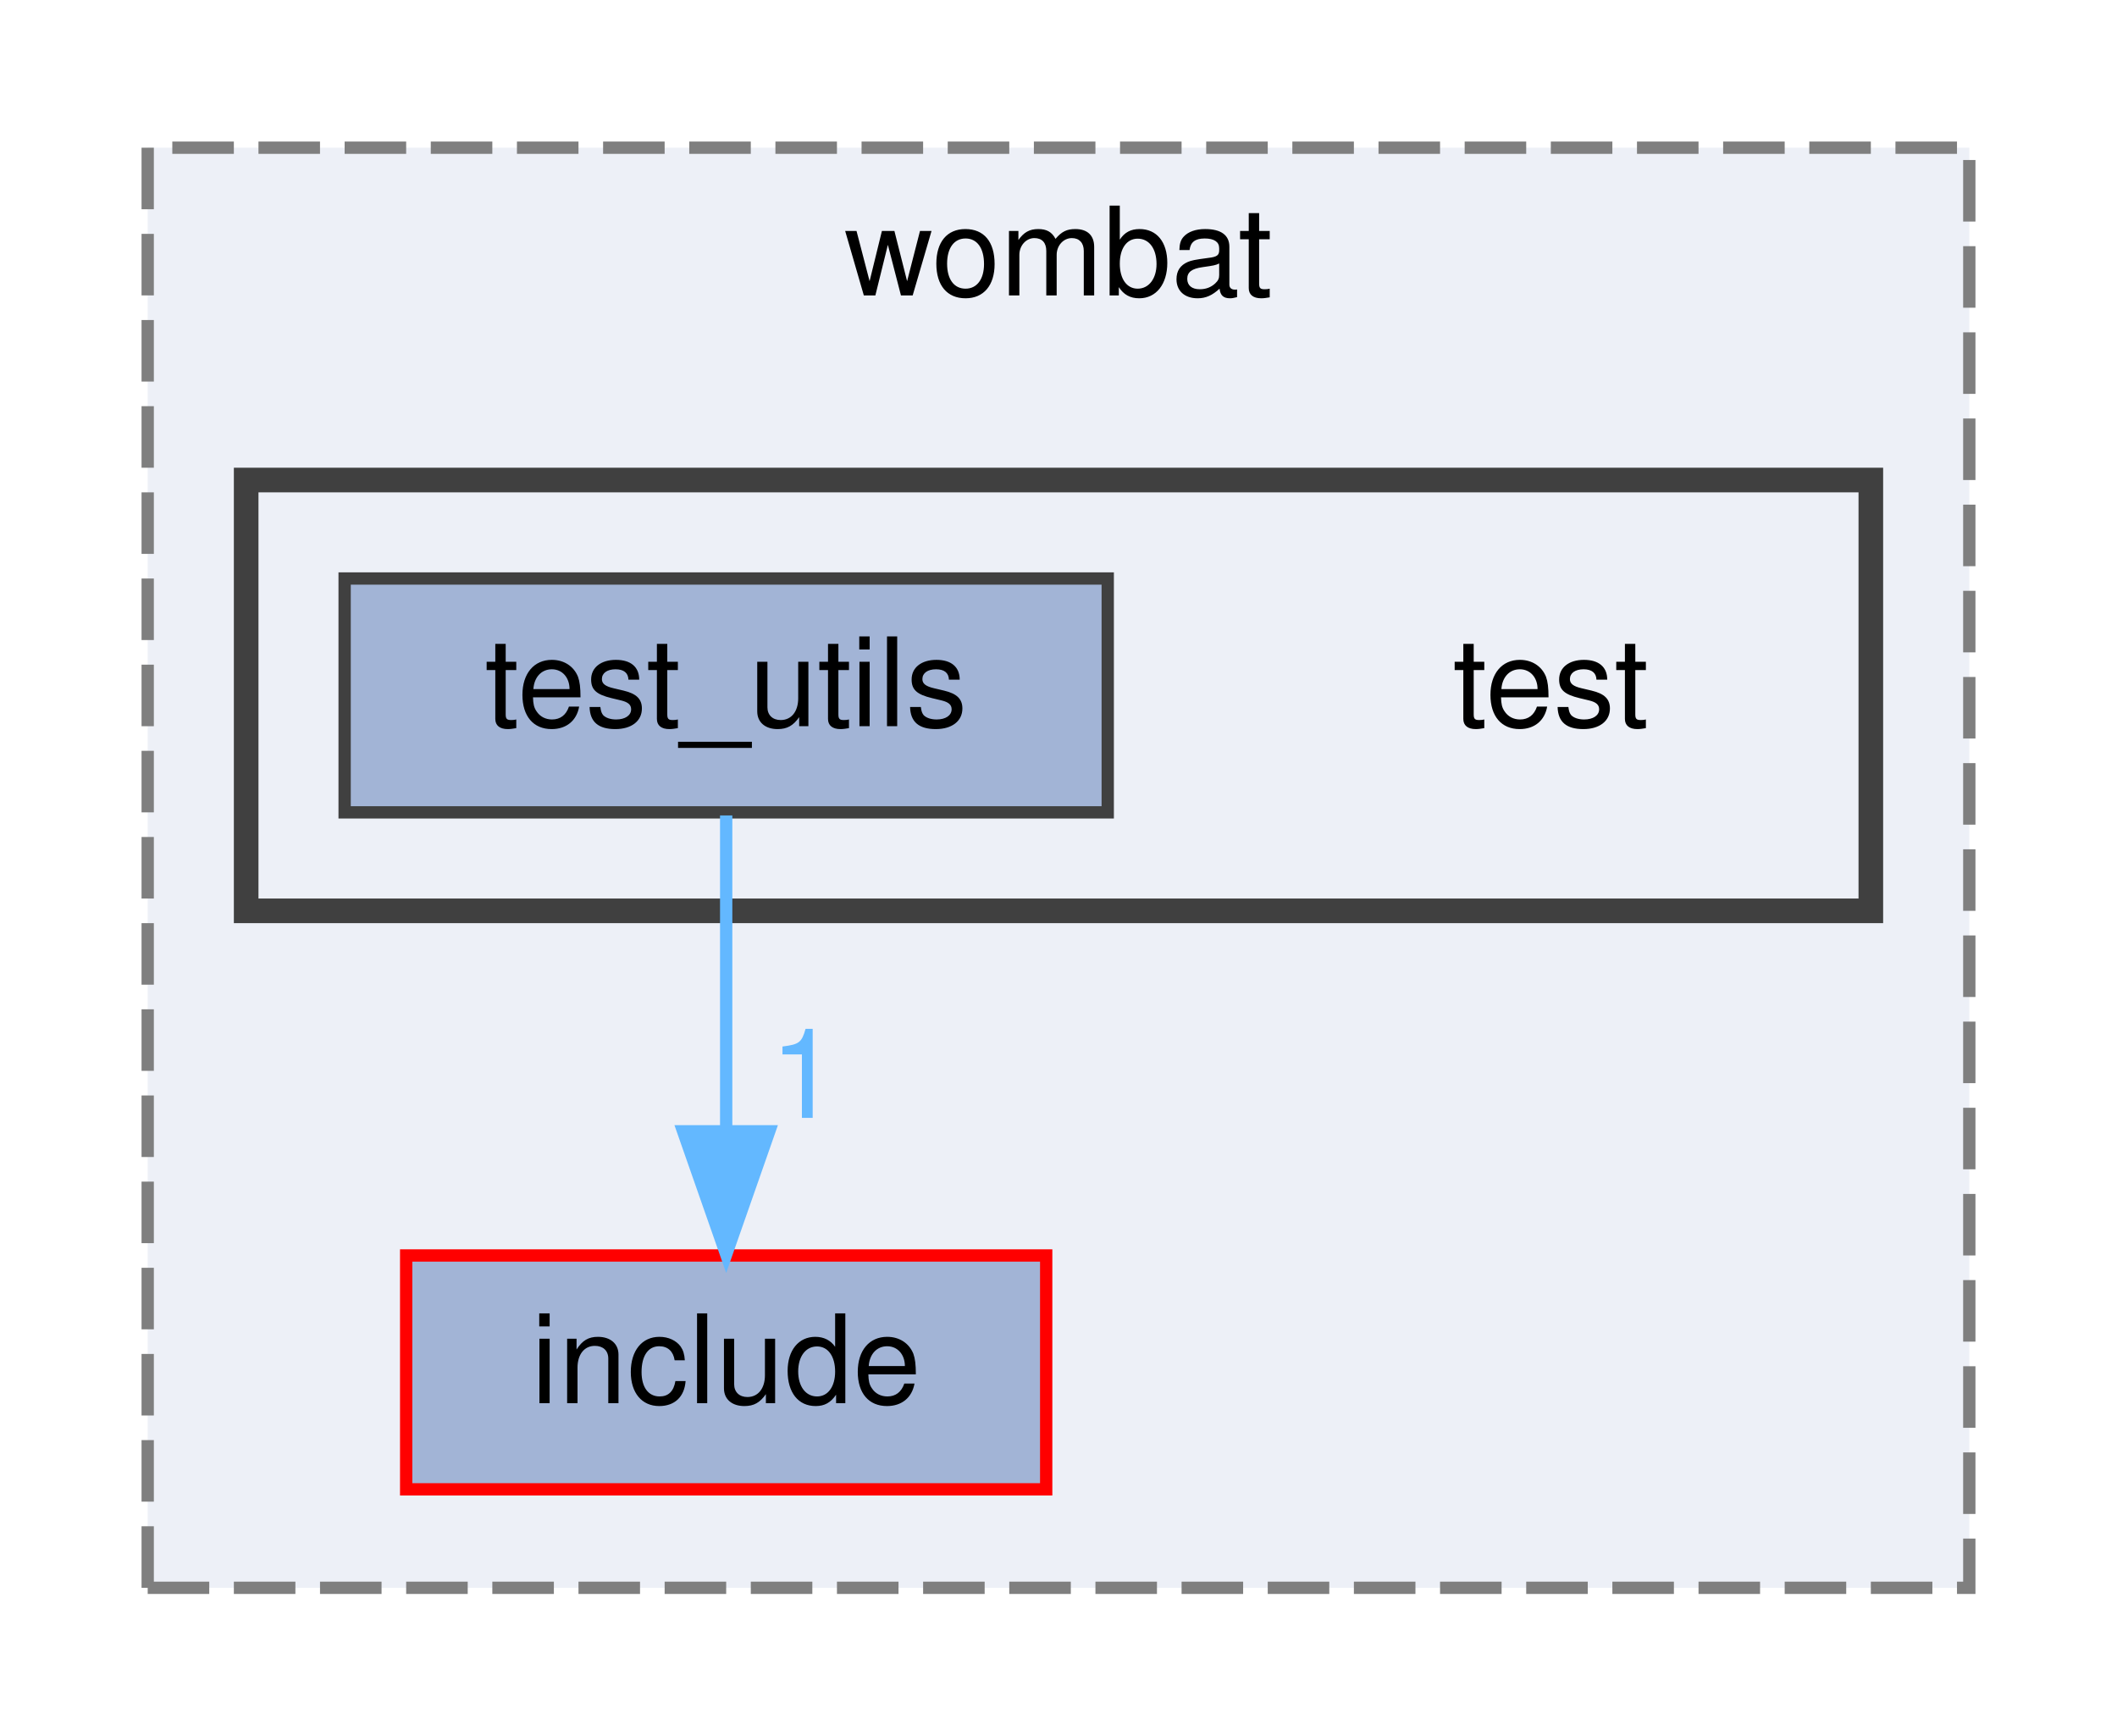
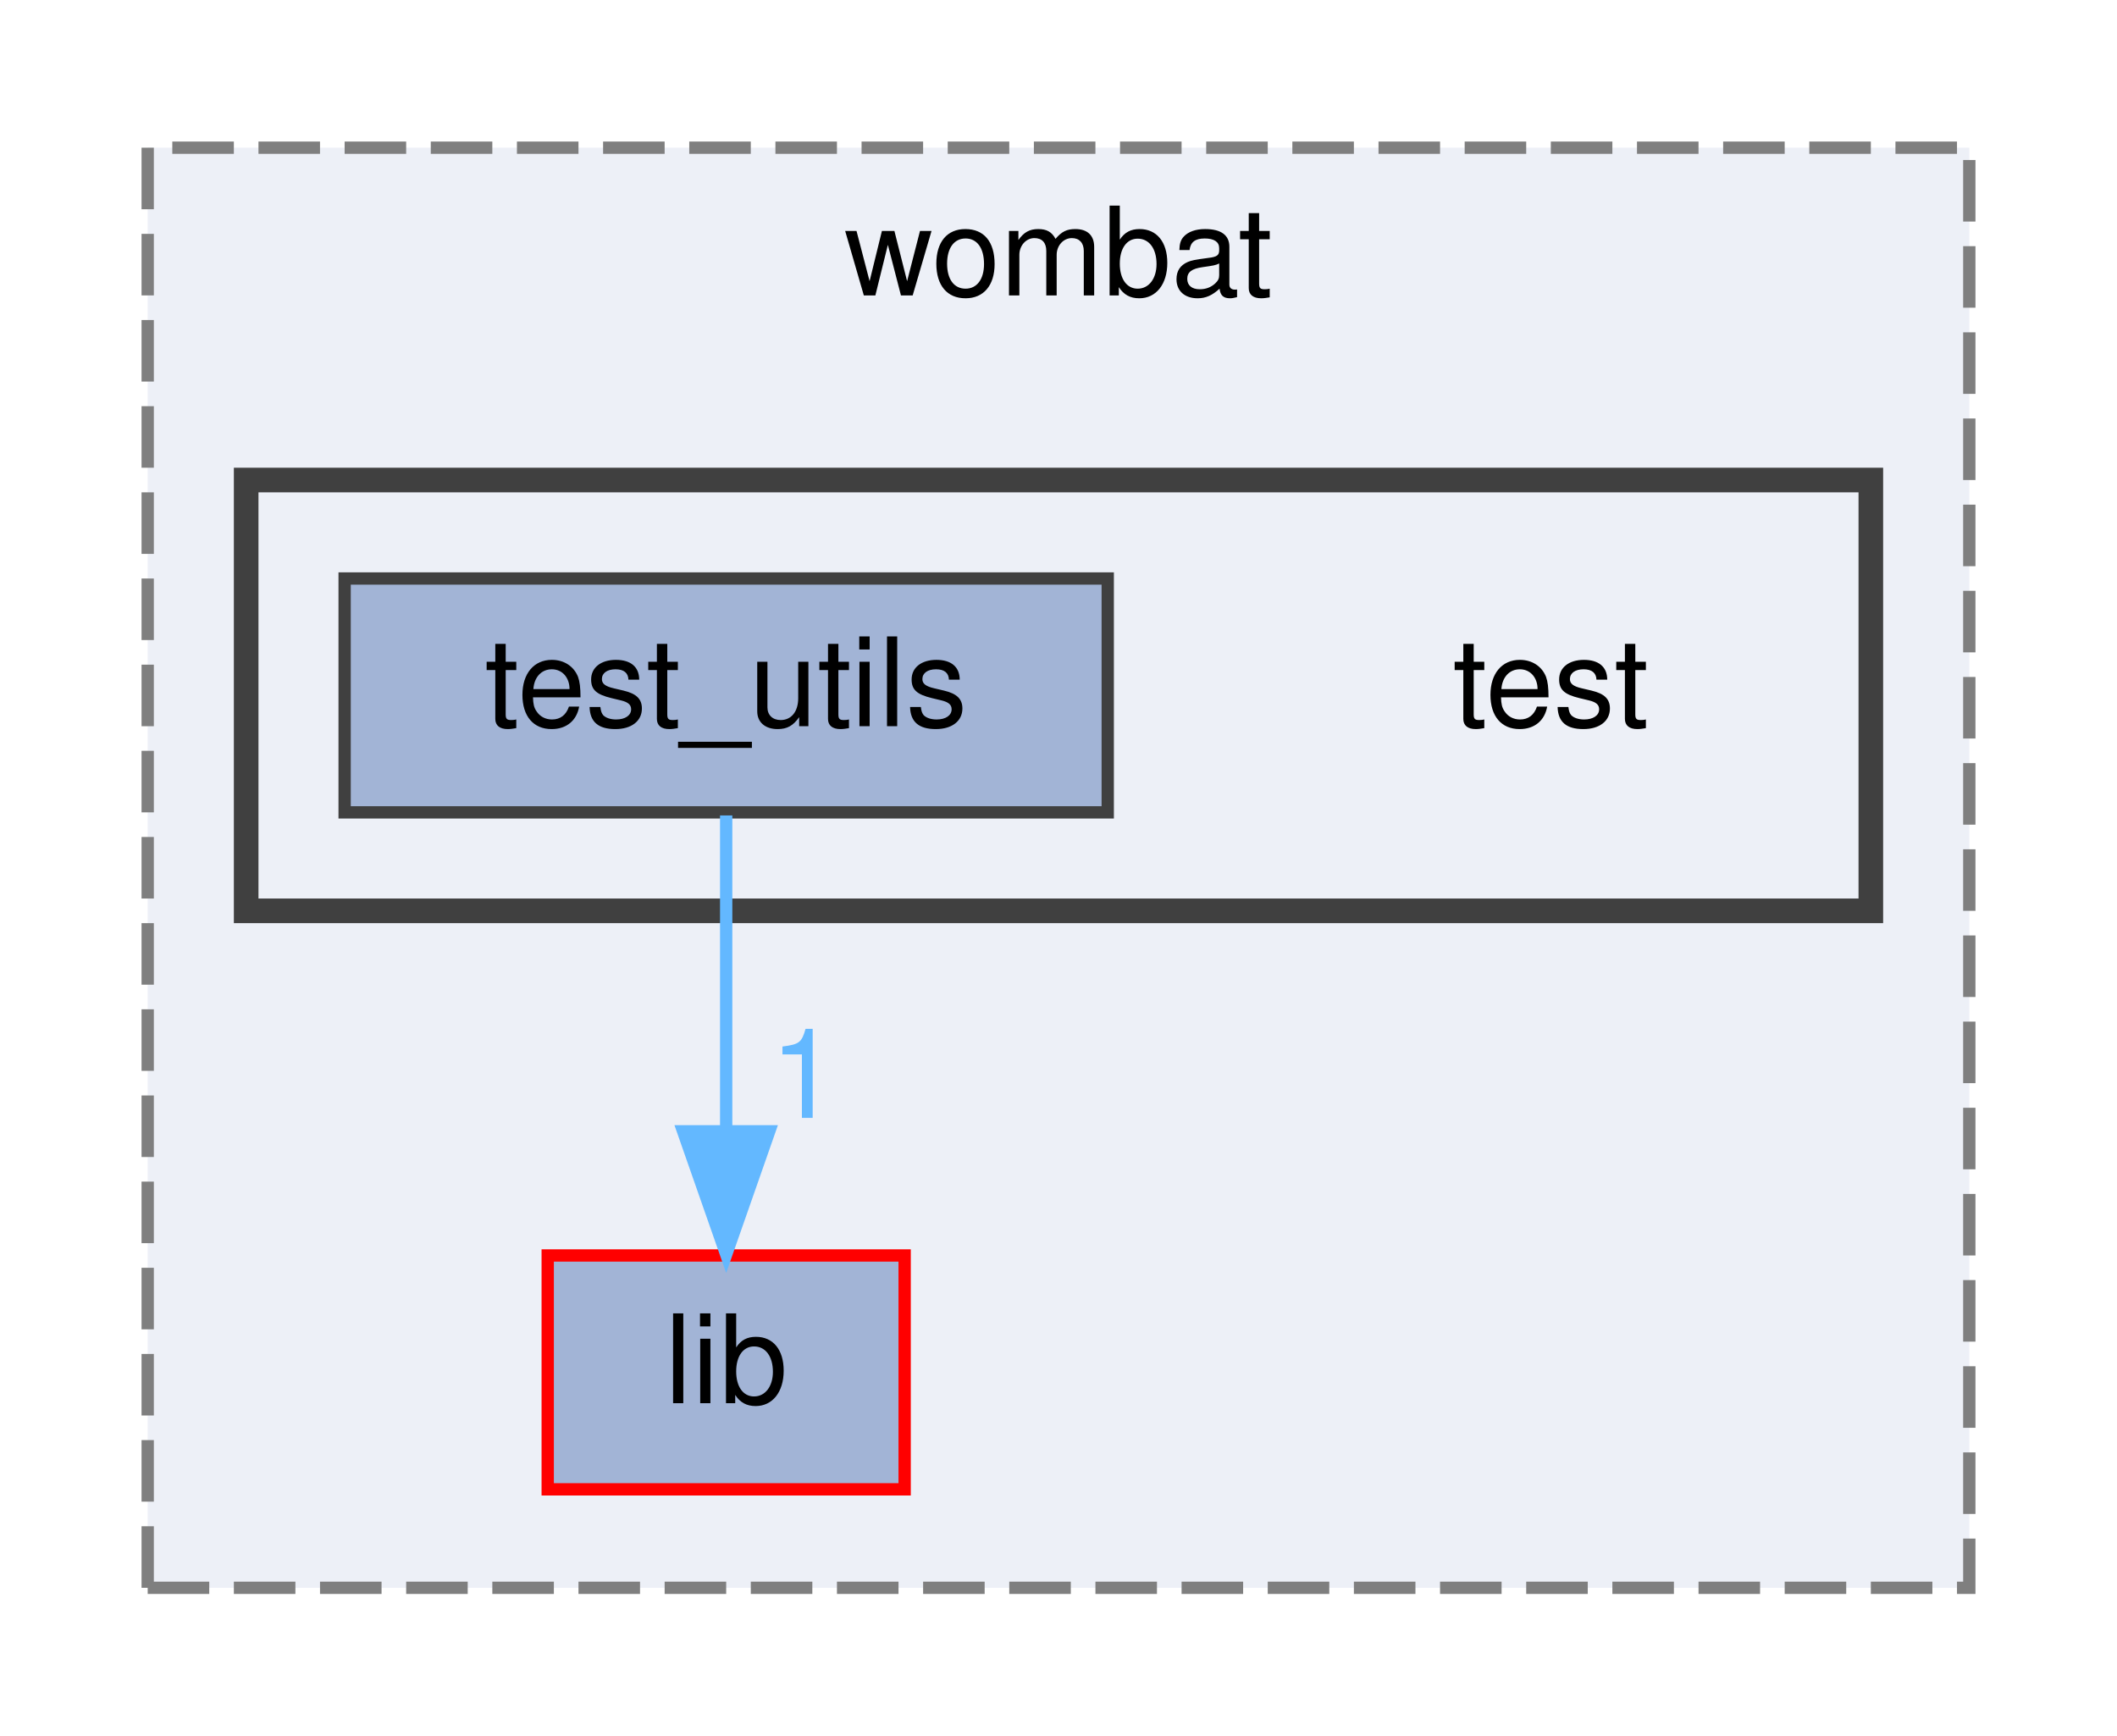
<svg xmlns="http://www.w3.org/2000/svg" xmlns:xlink="http://www.w3.org/1999/xlink" width="172pt" height="141pt" viewBox="0.00 0.00 172.00 141.00">
  <g id="graph0" class="graph" transform="scale(1 1) rotate(0) translate(4 137)">
    <g id="clust1" class="cluster">
      <g id="a_clust1">
        <a xlink:href="dir_a2666ece60dde946aac962d01f4de38f.html" target="_top" xlink:title="wombat">
          <polygon fill="#edf0f7" stroke="#7f7f7f" stroke-dasharray="5,2" points="8,-8 8,-125 156,-125 156,-8 8,-8" />
          <text text-anchor="middle" x="82" y="-113" font-family="Helvetica,sans-Serif" font-size="10.00">wombat</text>
        </a>
      </g>
    </g>
    <g id="clust2" class="cluster">
      <g id="a_clust2">
        <a xlink:href="dir_e051cf7aca4824eebfc14c303569f651.html" target="_top">
          <polygon fill="#edf0f7" stroke="#404040" stroke-width="2" points="16,-63 16,-98 148,-98 148,-63 16,-63" />
        </a>
      </g>
    </g>
    <g id="node1" class="node">
      <g id="a_node1">
-         <a xlink:href="dir_d0384342543f67451a573d7221124c26.html" target="_top" xlink:title="include">
-           <polygon fill="#a2b4d6" stroke="red" points="81,-35 29,-35 29,-16 81,-16 81,-35" />
-           <text text-anchor="middle" x="55" y="-23" font-family="Helvetica,sans-Serif" font-size="10.00">include</text>
+         <a xlink:href="dir_ff0fc4bcb23bb8e139bf6a61d2efec67.html" target="_top" xlink:title="lib">
+           <polygon fill="#a2b4d6" stroke="red" points="69.5,-35 40.5,-35 40.5,-16 69.5,-16 69.5,-35" />
+           <text text-anchor="middle" x="55" y="-23" font-family="Helvetica,sans-Serif" font-size="10.00">lib</text>
        </a>
      </g>
    </g>
    <g id="node2" class="node">
      <text text-anchor="middle" x="122" y="-78" font-family="Helvetica,sans-Serif" font-size="10.00">test</text>
    </g>
    <g id="node3" class="node">
      <g id="a_node3">
        <a xlink:href="dir_e75d7fe8edfcf6b343cda82841cd0fbf.html" target="_top" xlink:title="test_utils">
          <polygon fill="#a2b4d6" stroke="#404040" points="86,-90 24,-90 24,-71 86,-71 86,-90" />
          <text text-anchor="middle" x="55" y="-78" font-family="Helvetica,sans-Serif" font-size="10.00">test_utils</text>
        </a>
      </g>
    </g>
    <g id="edge1" class="edge">
      <path fill="none" stroke="#63b8ff" d="M55,-70.75C55,-63.8 55,-53.85 55,-45.13" />
      <polygon fill="#63b8ff" stroke="#63b8ff" points="58.5,-45.09 55,-35.09 51.5,-45.09 58.5,-45.09" />
      <g id="a_edge1-headlabel">
-         <a xlink:href="dir_000022_000008.html" target="_top" xlink:title="1">
+         <a xlink:href="dir_000023_000010.html" target="_top" xlink:title="1">
          <text text-anchor="middle" x="61.34" y="-46.18" font-family="Helvetica,sans-Serif" font-size="10.00" fill="#63b8ff">1</text>
        </a>
      </g>
    </g>
  </g>
</svg>
